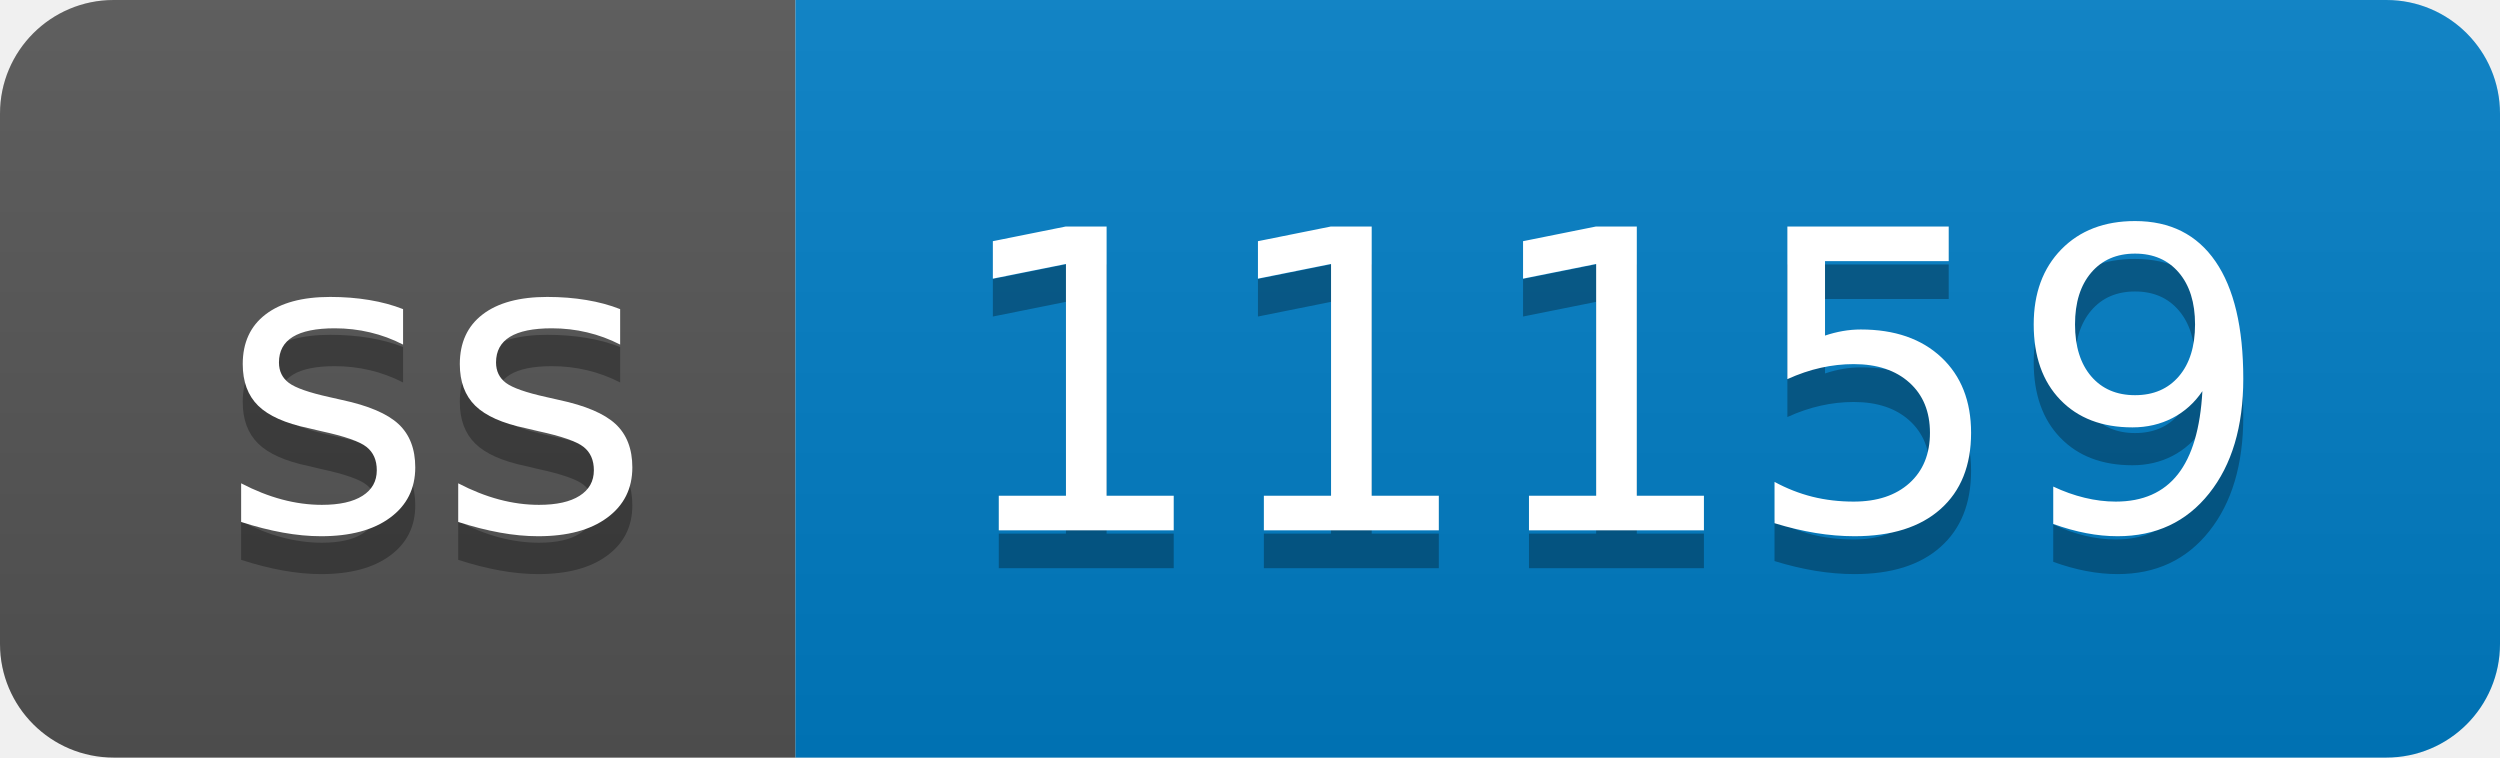
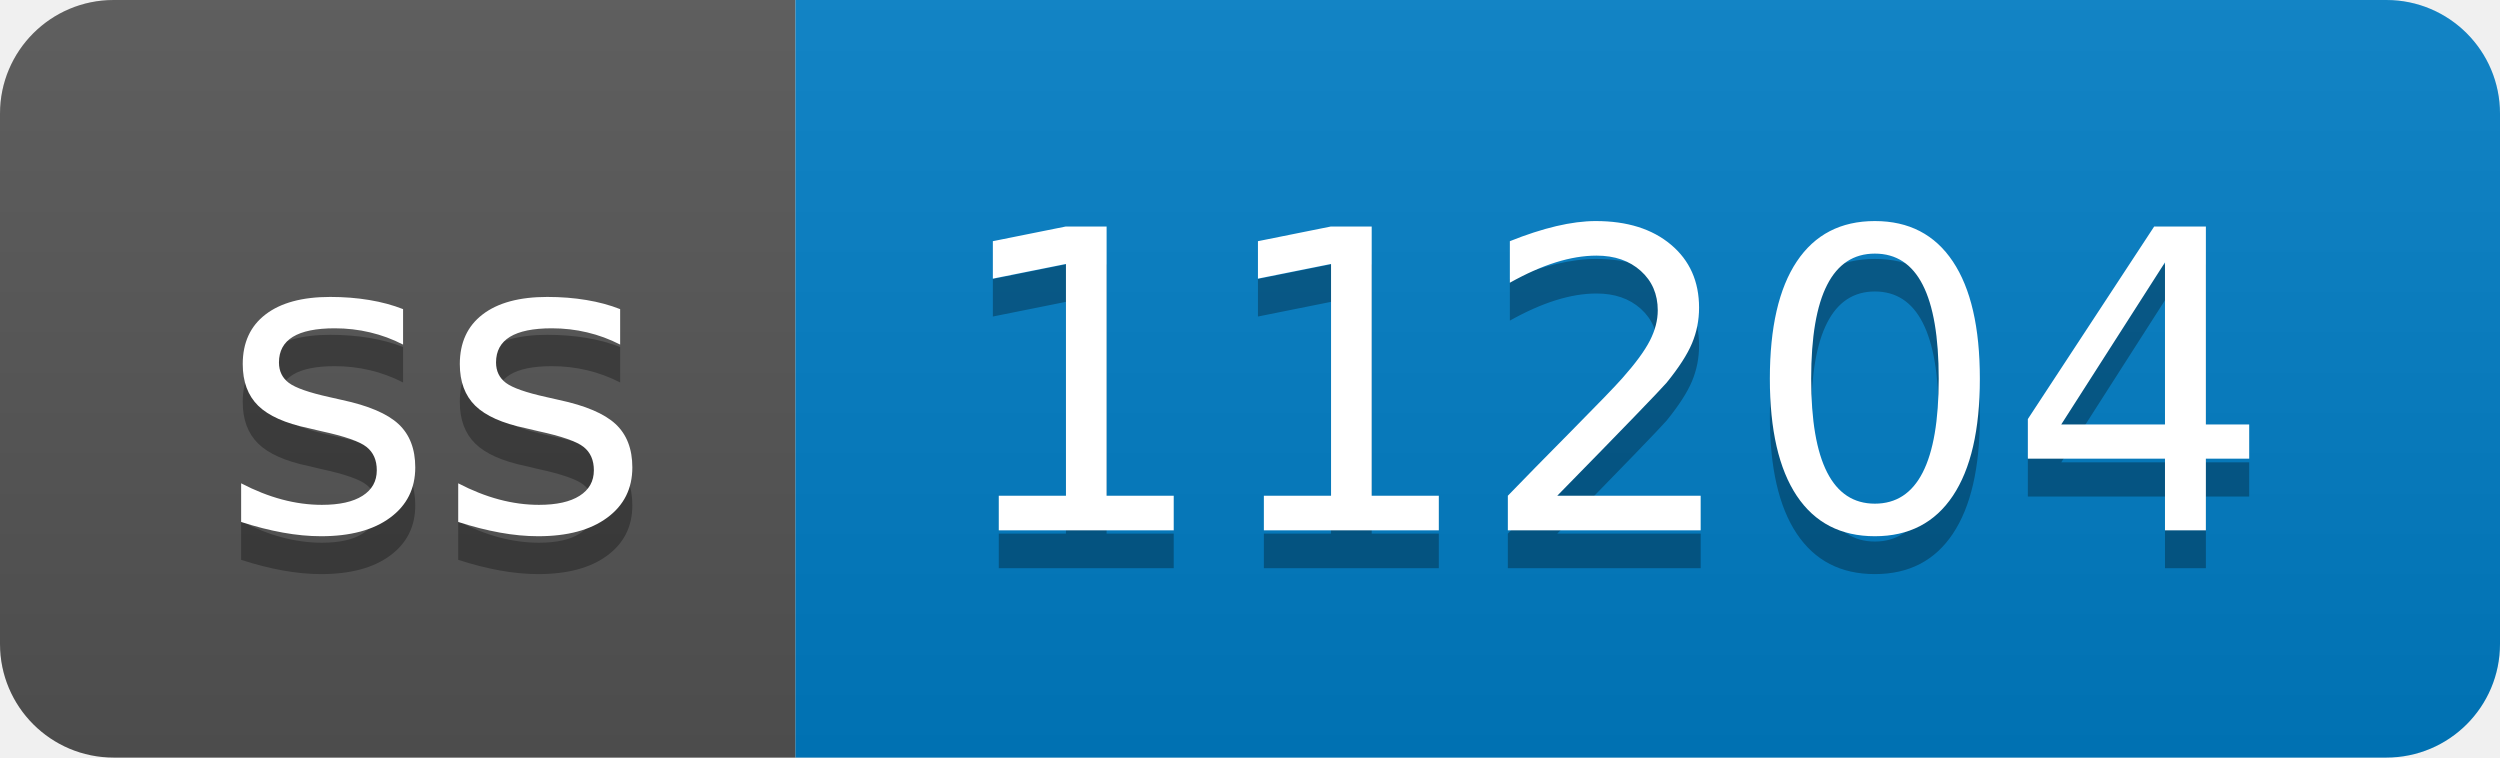
- <svg xmlns="http://www.w3.org/2000/svg" width="66" height="20" role="img" aria-label="ss: 11159">
+ <svg xmlns="http://www.w3.org/2000/svg" width="66" height="20" role="img" aria-label="ss: 11204">
  <linearGradient id="s" x2="0" y2="100%">
    <stop offset="0" stop-color="#bbb" stop-opacity=".1" />
    <stop offset="1" stop-opacity=".1" />
  </linearGradient>
  <clipPath id="r">
    <rect width="66" height="20" rx="3" fill="#fff" />
  </clipPath>
  <g clip-path="url(#r)">
    <rect width="21" height="20" fill="#555" />
    <rect x="21" width="45" height="20" fill="#007ec6" />
    <rect width="66" height="20" fill="url(#s)" />
  </g>
  <g fill="#fff" text-anchor="middle" font-family="Verdana,Geneva,DejaVu Sans,sans-serif" text-rendering="geometricPrecision" font-size="110">
    <text aria-hidden="true" x="115" y="150" fill="#010101" fill-opacity=".3" transform="scale(.1)" textLength="110">ss</text>
    <text x="115" y="140" transform="scale(.1)" fill="#fff" textLength="110">ss</text>
-     <text aria-hidden="true" x="425" y="150" fill="#010101" fill-opacity=".3" transform="scale(.1)" textLength="350">11159</text>
-     <text x="425" y="140" transform="scale(.1)" fill="#fff" textLength="350">11159</text>
+     <text aria-hidden="true" x="425" y="150" fill="#010101" fill-opacity=".3" transform="scale(.1)" textLength="350">11204</text>
+     <text x="425" y="140" transform="scale(.1)" fill="#fff" textLength="350">11204</text>
  </g>
</svg>
